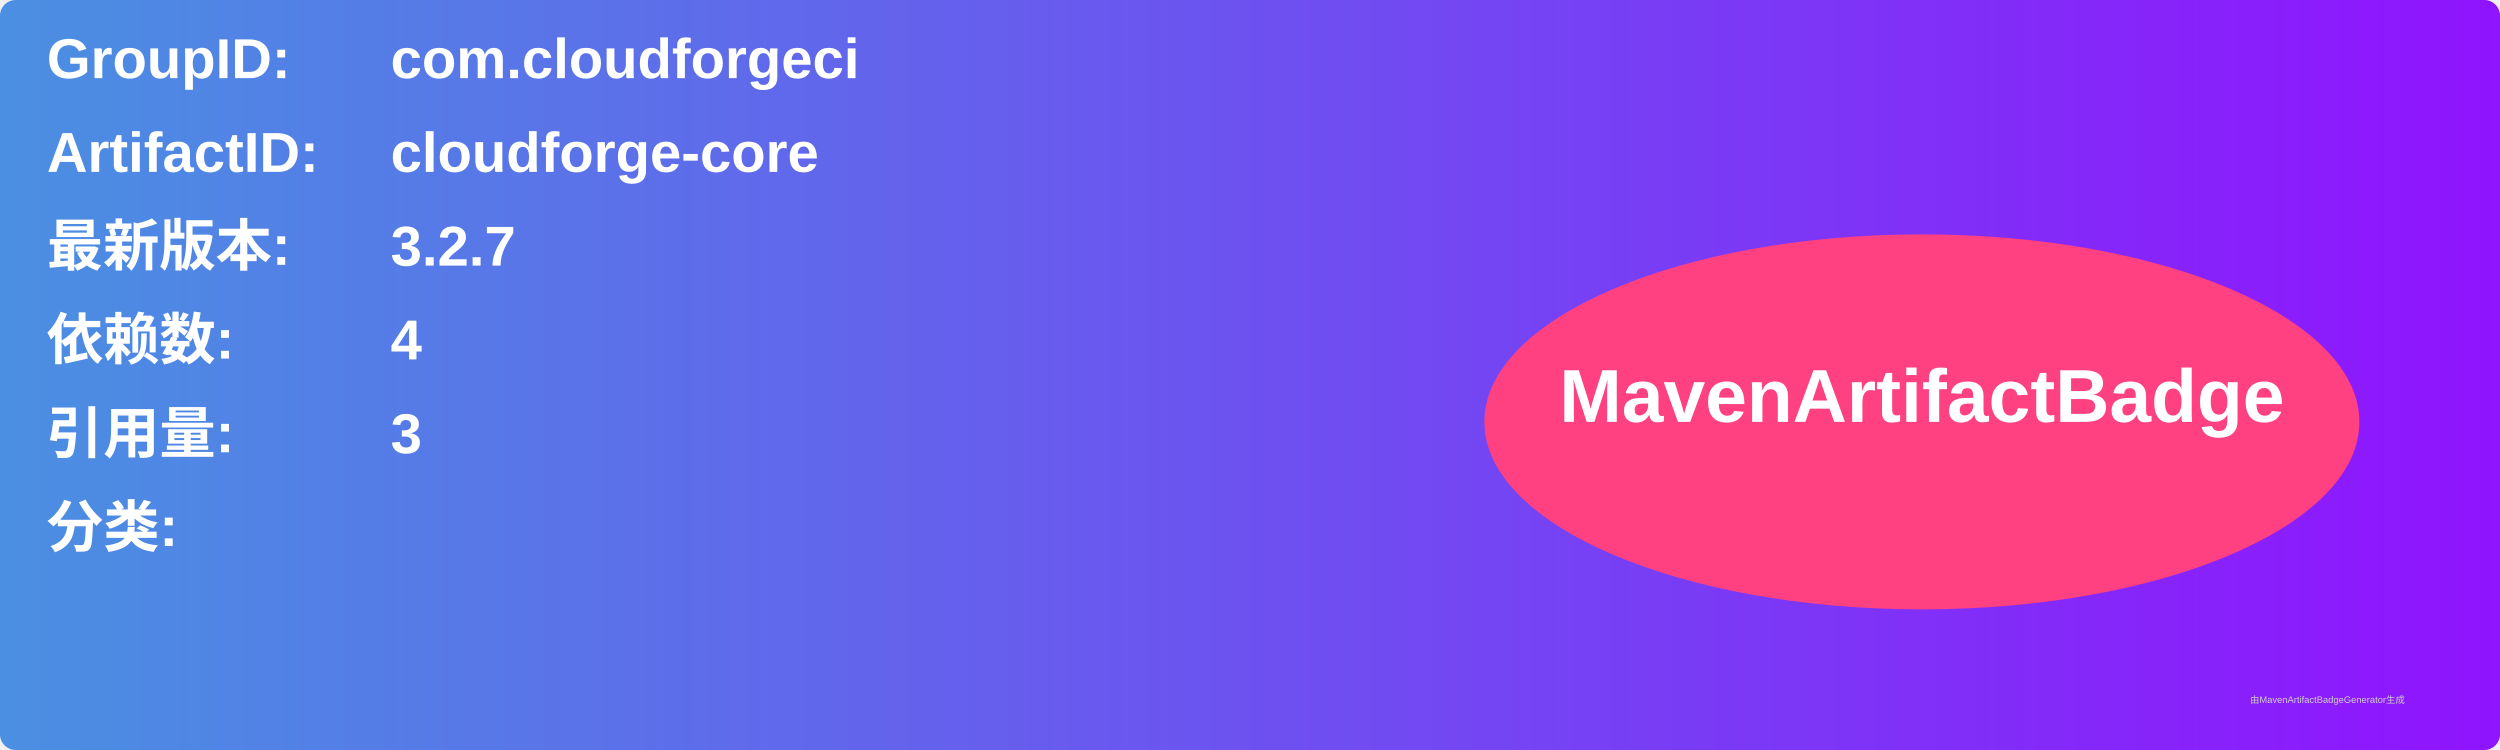
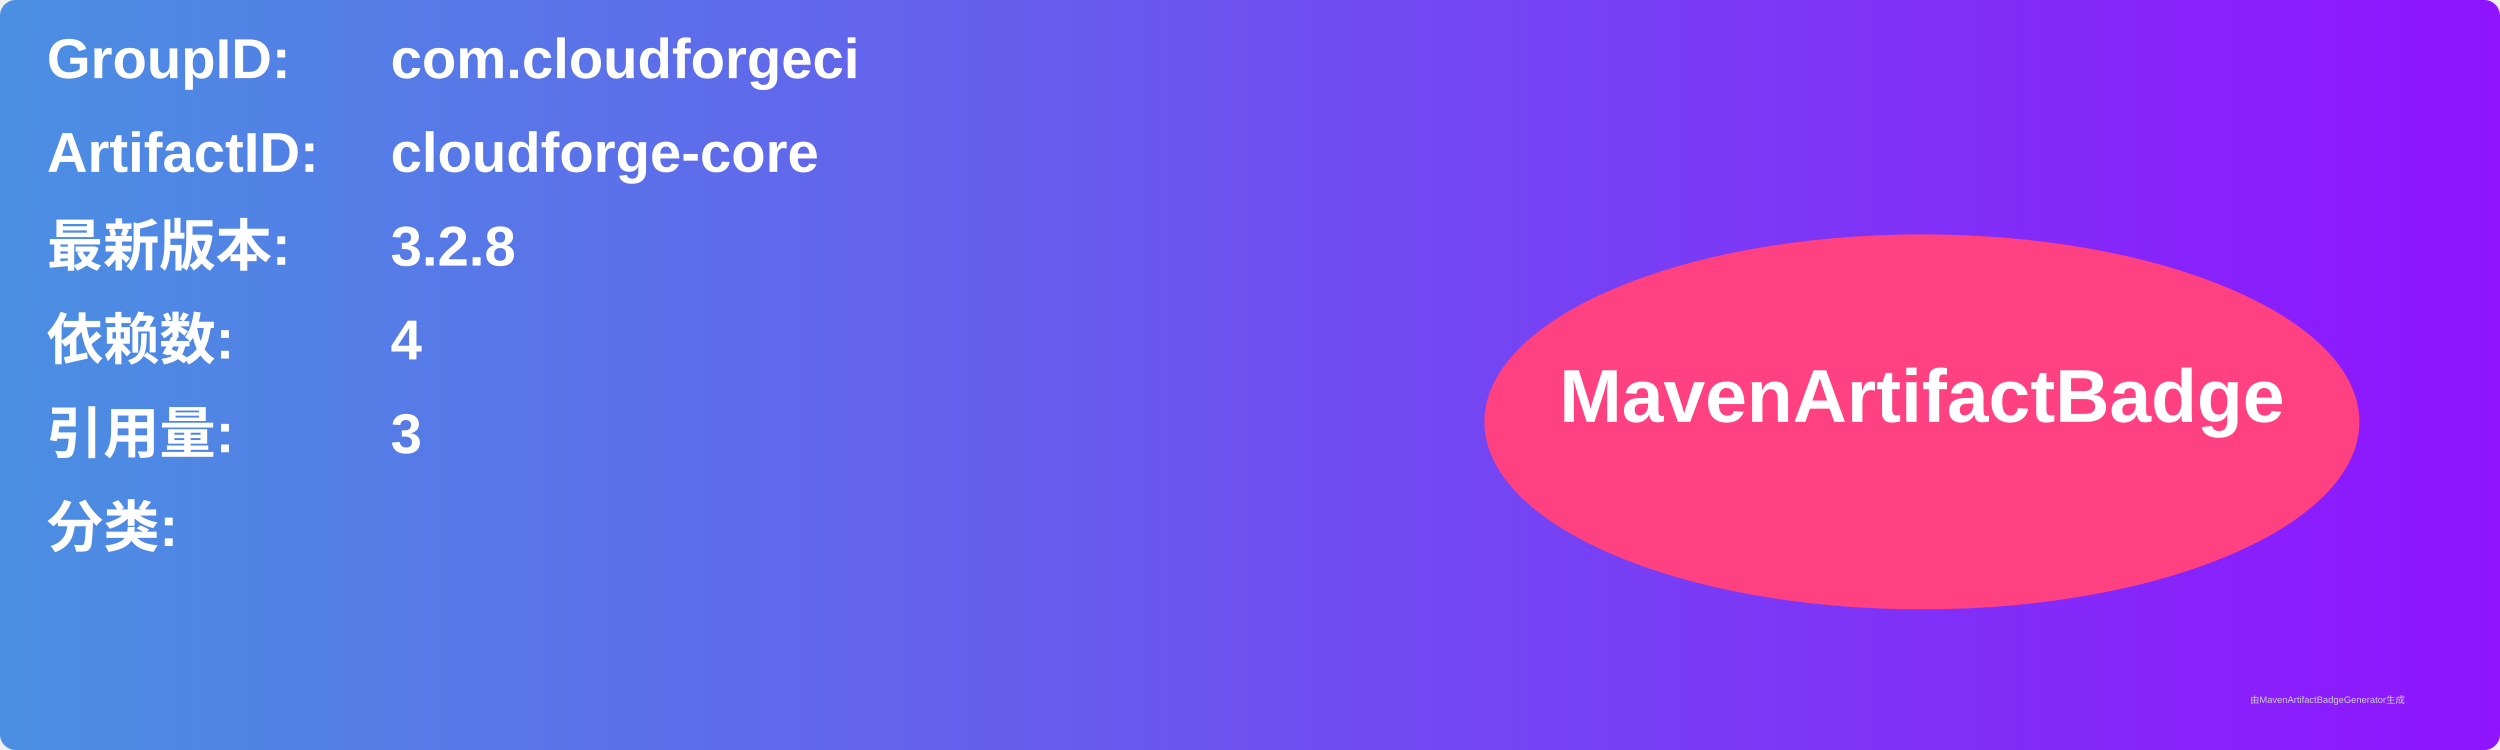
<svg xmlns="http://www.w3.org/2000/svg" width="800" height="240" viewBox="0 0 800 240">
  <linearGradient id="grad" x1="0%" y1="0%" x2="100%" y2="0%">
    <stop offset="0%" stop-color="#4a90e2" />
    <stop offset="100%" stop-color="#9013fe" />
  </linearGradient>
  <rect width="100%" height="100%" rx="5" ry="5" fill="url(#grad)" />
  <g transform="translate(15, 15)">
    <text x="0" y="10" font-family="Arial" font-size="18" fill="white" font-weight="bold" width="260">GroupID:</text>
    <text x="110" y="10" font-family="Arial" font-size="18" fill="white" font-weight="bold" width="460">com.cloudforgeci</text>
    <text x="0" y="40" font-family="Arial" font-size="18" fill="white" font-weight="bold" width="260">ArtifactID:</text>
    <text x="110" y="40" font-family="Arial" font-size="18" fill="white" font-weight="bold" width="460">cloudforge-core</text>
    <text x="0" y="70" font-family="Arial" font-size="18" fill="white" font-weight="bold">最新版本:</text>
    <text x="110" y="70" font-family="Arial" font-size="18" fill="white" font-weight="bold">
-       <tspan font-weight="bold">3.2.7</tspan>
+       <tspan font-weight="bold">3.2.8</tspan>
    </text>
    <text x="0" y="100" font-family="Arial" font-size="18" fill="white" font-weight="bold">依赖数: </text>
    <text x="110" y="100" font-family="Arial" font-size="18" fill="white">
      <tspan font-weight="bold">4</tspan>
    </text>
    <text x="0" y="130" font-family="Arial" font-size="18" fill="white" font-weight="bold">引用量: </text>
    <text x="110" y="130" font-family="Arial" font-size="18" fill="white">
      <tspan font-weight="bold">3</tspan>
    </text>
    <text x="0" y="160" font-family="Arial" font-size="18" fill="white" font-weight="bold">分类:</text>
    <text x="10" y="190" font-family="Arial" font-size="10" fill="white">
      <tspan font-weight="bold" />
    </text>
    <ellipse cx="600" cy="120" rx="140" ry="60" fill="#ff4081" />
    <text x="600" y="120" text-anchor="middle" font-family="Arial" font-size="24" fill="white" font-weight="bold">MavenArtifactBadge</text>
  </g>
  <text x="720" y="225" font-family="Arial" font-size="3" fill="#d0d0d0">由MavenArtifactBadgeGenerator生成</text>
</svg>
